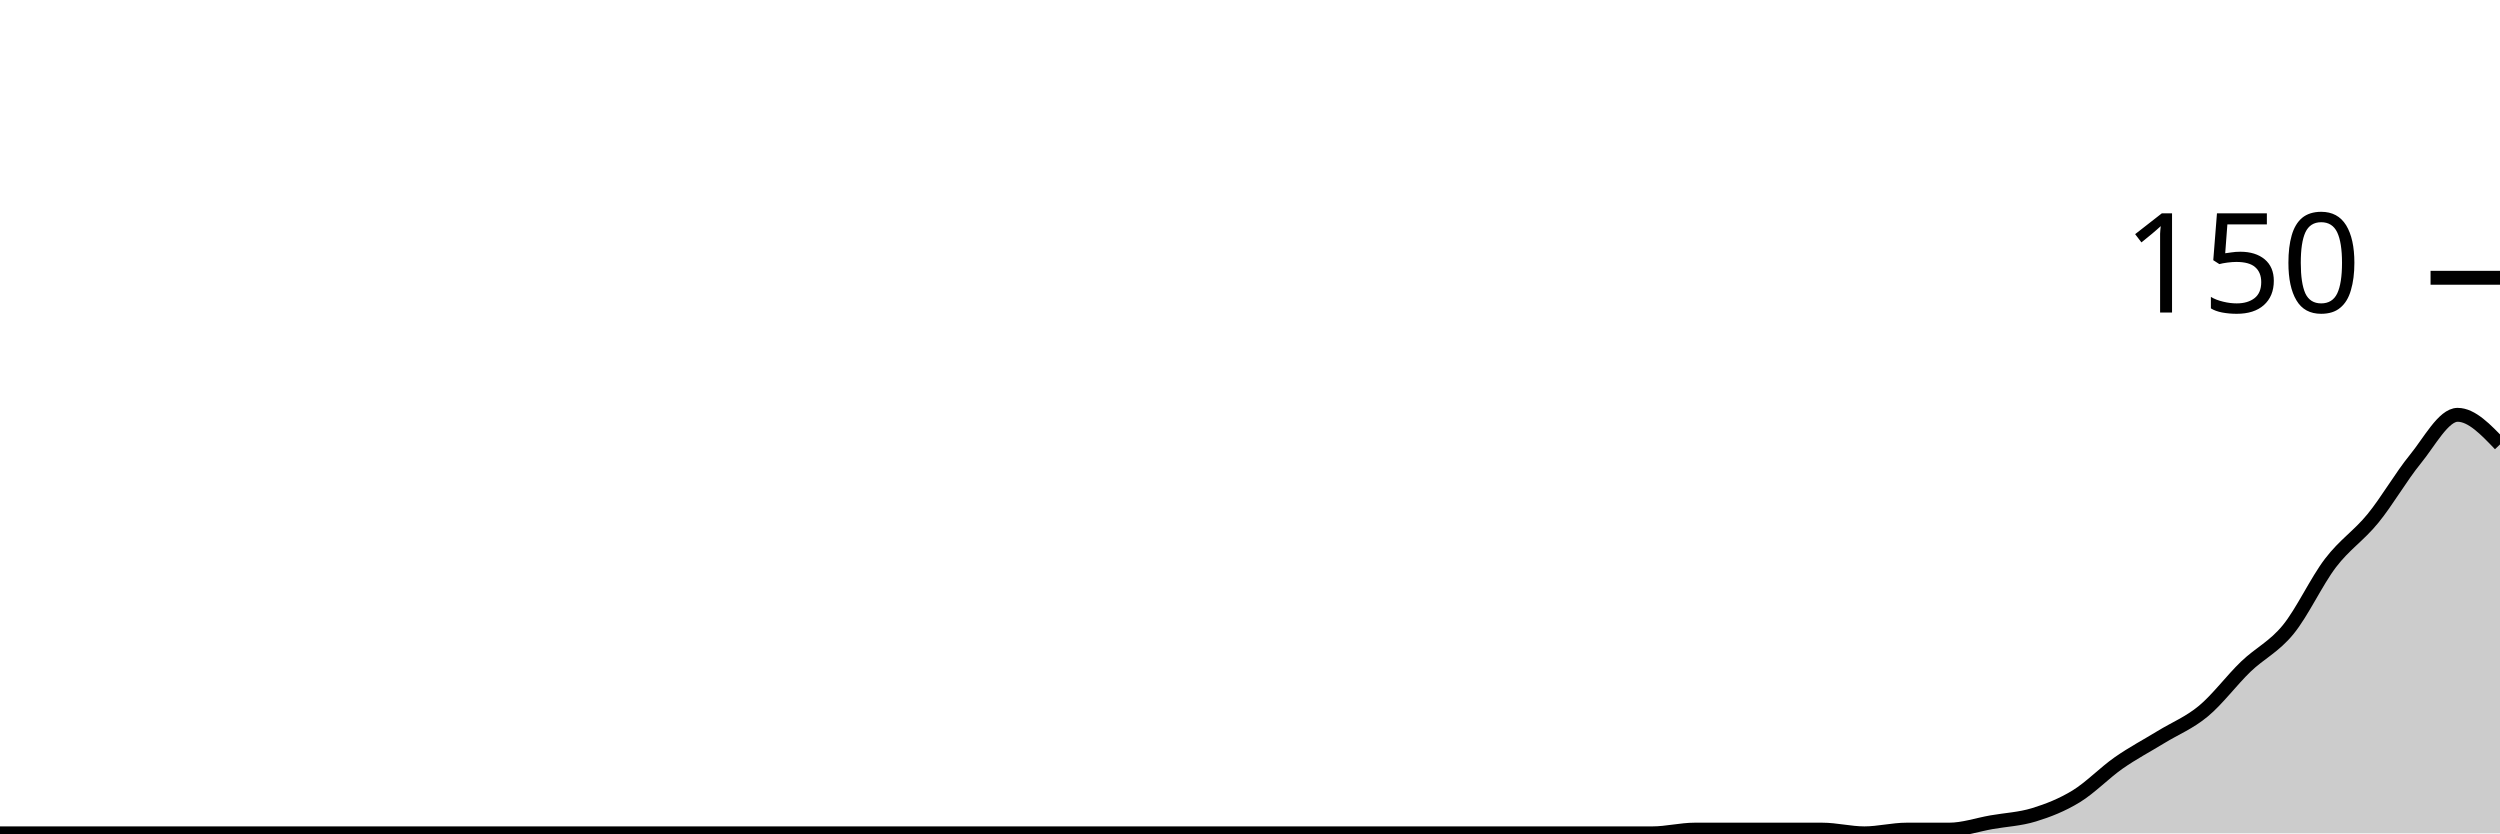
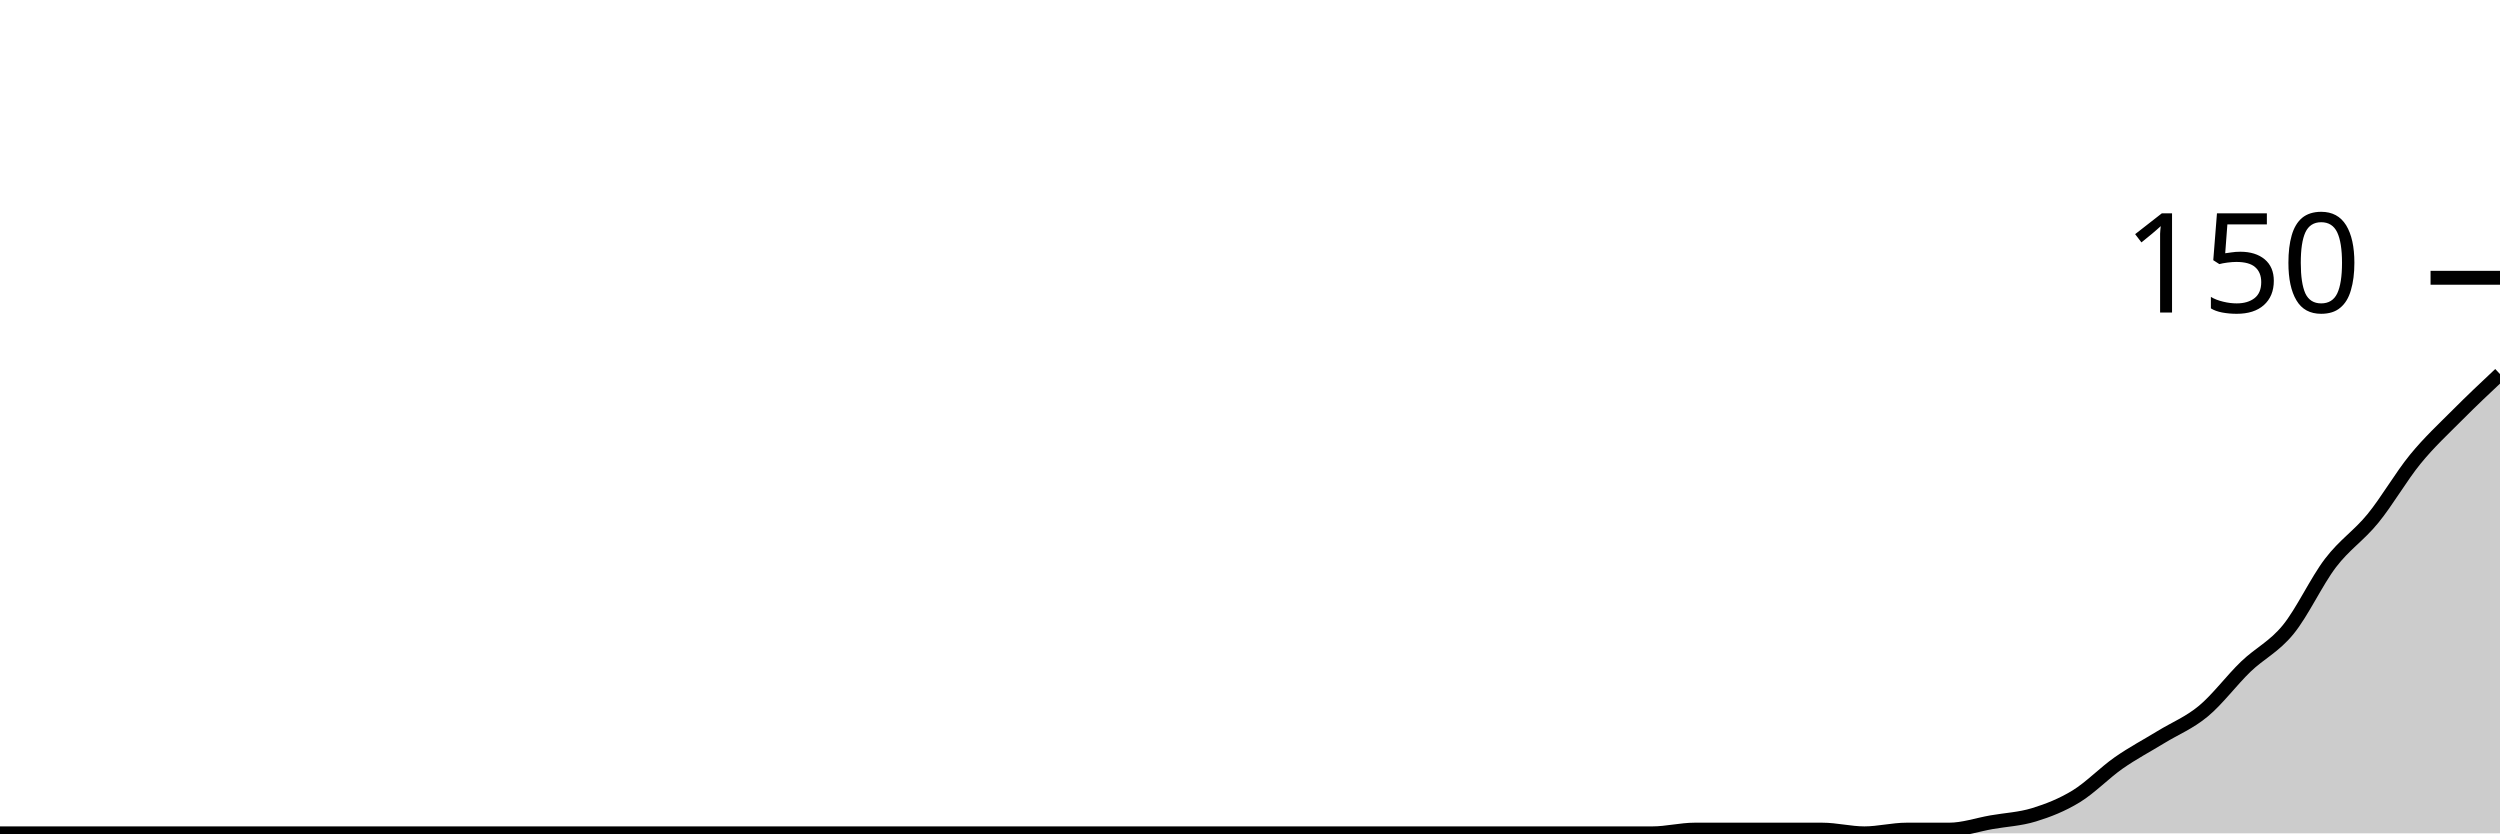
<svg xmlns="http://www.w3.org/2000/svg" viewBox="0 0 180 60">
  <g transform="translate(0,20)">
-     <path class="area" fill="rgba(0, 0, 0, 0.2)" d="M0,40C1.017,40,2.034,40,3.051,40C4.068,40,5.085,40,6.102,40C7.119,40,8.136,40,9.153,40C10.169,40,11.186,40,12.203,40C13.22,40,14.237,40,15.254,40C16.271,40,17.288,40,18.305,40C19.322,40,20.339,40,21.356,40C22.373,40,23.39,40,24.407,40C25.424,40,26.441,40,27.458,40C28.475,40,29.492,40,30.508,40C31.525,40,32.542,40,33.559,40C34.576,40,35.593,40,36.61,40C37.627,40,38.644,40,39.661,40C40.678,40,41.695,40,42.712,40C43.729,40,44.746,40,45.763,40C46.78,40,47.797,40,48.814,40C49.831,40,50.847,40,51.864,40C52.881,40,53.898,40,54.915,40C55.932,40,56.949,40,57.966,40C58.983,40,60,40,61.017,40C62.034,40,63.051,40,64.068,40C65.085,40,66.102,40,67.119,40C68.136,40,69.153,40,70.169,40C71.186,40,72.203,40,73.22,40C74.237,40,75.254,40,76.271,40C77.288,40,78.305,40,79.322,40C80.339,40,81.356,40,82.373,40C83.39,40,84.407,40,85.424,40C86.441,40,87.458,40,88.475,40C89.492,40,90.508,40,91.525,40C92.542,40,93.559,40,94.576,40C95.593,40,96.61,40,97.627,40C98.644,40,99.661,40,100.678,40C101.695,40,102.712,40,103.729,40C104.746,40,105.763,40,106.78,40C107.797,40,108.814,40,109.831,40C110.847,40,111.864,40,112.881,40C113.898,40,114.915,40,115.932,40C116.949,40,117.966,40,118.983,40C120,40,121.017,39.733,122.034,39.733C123.051,39.733,124.068,39.733,125.085,39.733C126.102,39.733,127.119,39.733,128.136,39.733C129.153,39.733,130.169,39.733,131.186,39.733C132.203,39.733,133.22,40,134.237,40C135.254,40,136.271,39.733,137.288,39.733C138.305,39.733,139.322,39.733,140.339,39.733C141.356,39.733,142.373,39.378,143.39,39.2C144.407,39.022,145.424,38.978,146.441,38.667C147.458,38.356,148.475,37.956,149.492,37.333C150.508,36.711,151.525,35.644,152.542,34.933C153.559,34.222,154.576,33.689,155.593,33.067C156.61,32.444,157.627,32.044,158.644,31.2C159.661,30.356,160.678,28.978,161.695,28C162.712,27.022,163.729,26.578,164.746,25.333C165.763,24.089,166.78,21.867,167.797,20.533C168.814,19.2,169.831,18.578,170.847,17.333C171.864,16.089,172.881,14.311,173.898,13.067C174.915,11.822,175.932,9.867,176.949,9.867C177.966,9.867,178.983,10.933,180,12L180,40C178.983,40,177.966,40,176.949,40C175.932,40,174.915,40,173.898,40C172.881,40,171.864,40,170.847,40C169.831,40,168.814,40,167.797,40C166.78,40,165.763,40,164.746,40C163.729,40,162.712,40,161.695,40C160.678,40,159.661,40,158.644,40C157.627,40,156.61,40,155.593,40C154.576,40,153.559,40,152.542,40C151.525,40,150.508,40,149.492,40C148.475,40,147.458,40,146.441,40C145.424,40,144.407,40,143.39,40C142.373,40,141.356,40,140.339,40C139.322,40,138.305,40,137.288,40C136.271,40,135.254,40,134.237,40C133.22,40,132.203,40,131.186,40C130.169,40,129.153,40,128.136,40C127.119,40,126.102,40,125.085,40C124.068,40,123.051,40,122.034,40C121.017,40,120,40,118.983,40C117.966,40,116.949,40,115.932,40C114.915,40,113.898,40,112.881,40C111.864,40,110.847,40,109.831,40C108.814,40,107.797,40,106.78,40C105.763,40,104.746,40,103.729,40C102.712,40,101.695,40,100.678,40C99.661,40,98.644,40,97.627,40C96.61,40,95.593,40,94.576,40C93.559,40,92.542,40,91.525,40C90.508,40,89.492,40,88.475,40C87.458,40,86.441,40,85.424,40C84.407,40,83.39,40,82.373,40C81.356,40,80.339,40,79.322,40C78.305,40,77.288,40,76.271,40C75.254,40,74.237,40,73.22,40C72.203,40,71.186,40,70.169,40C69.153,40,68.136,40,67.119,40C66.102,40,65.085,40,64.068,40C63.051,40,62.034,40,61.017,40C60,40,58.983,40,57.966,40C56.949,40,55.932,40,54.915,40C53.898,40,52.881,40,51.864,40C50.847,40,49.831,40,48.814,40C47.797,40,46.78,40,45.763,40C44.746,40,43.729,40,42.712,40C41.695,40,40.678,40,39.661,40C38.644,40,37.627,40,36.61,40C35.593,40,34.576,40,33.559,40C32.542,40,31.525,40,30.508,40C29.492,40,28.475,40,27.458,40C26.441,40,25.424,40,24.407,40C23.39,40,22.373,40,21.356,40C20.339,40,19.322,40,18.305,40C17.288,40,16.271,40,15.254,40C14.237,40,13.22,40,12.203,40C11.186,40,10.169,40,9.153,40C8.136,40,7.119,40,6.102,40C5.085,40,4.068,40,3.051,40C2.034,40,1.017,40,0,40Z" />
-     <path class="line" stroke="black" fill="none" d="M0,40C1.017,40,2.034,40,3.051,40C4.068,40,5.085,40,6.102,40C7.119,40,8.136,40,9.153,40C10.169,40,11.186,40,12.203,40C13.22,40,14.237,40,15.254,40C16.271,40,17.288,40,18.305,40C19.322,40,20.339,40,21.356,40C22.373,40,23.39,40,24.407,40C25.424,40,26.441,40,27.458,40C28.475,40,29.492,40,30.508,40C31.525,40,32.542,40,33.559,40C34.576,40,35.593,40,36.61,40C37.627,40,38.644,40,39.661,40C40.678,40,41.695,40,42.712,40C43.729,40,44.746,40,45.763,40C46.78,40,47.797,40,48.814,40C49.831,40,50.847,40,51.864,40C52.881,40,53.898,40,54.915,40C55.932,40,56.949,40,57.966,40C58.983,40,60,40,61.017,40C62.034,40,63.051,40,64.068,40C65.085,40,66.102,40,67.119,40C68.136,40,69.153,40,70.169,40C71.186,40,72.203,40,73.22,40C74.237,40,75.254,40,76.271,40C77.288,40,78.305,40,79.322,40C80.339,40,81.356,40,82.373,40C83.39,40,84.407,40,85.424,40C86.441,40,87.458,40,88.475,40C89.492,40,90.508,40,91.525,40C92.542,40,93.559,40,94.576,40C95.593,40,96.61,40,97.627,40C98.644,40,99.661,40,100.678,40C101.695,40,102.712,40,103.729,40C104.746,40,105.763,40,106.78,40C107.797,40,108.814,40,109.831,40C110.847,40,111.864,40,112.881,40C113.898,40,114.915,40,115.932,40C116.949,40,117.966,40,118.983,40C120,40,121.017,39.733,122.034,39.733C123.051,39.733,124.068,39.733,125.085,39.733C126.102,39.733,127.119,39.733,128.136,39.733C129.153,39.733,130.169,39.733,131.186,39.733C132.203,39.733,133.22,40,134.237,40C135.254,40,136.271,39.733,137.288,39.733C138.305,39.733,139.322,39.733,140.339,39.733C141.356,39.733,142.373,39.378,143.39,39.2C144.407,39.022,145.424,38.978,146.441,38.667C147.458,38.356,148.475,37.956,149.492,37.333C150.508,36.711,151.525,35.644,152.542,34.933C153.559,34.222,154.576,33.689,155.593,33.067C156.61,32.444,157.627,32.044,158.644,31.2C159.661,30.356,160.678,28.978,161.695,28C162.712,27.022,163.729,26.578,164.746,25.333C165.763,24.089,166.78,21.867,167.797,20.533C168.814,19.2,169.831,18.578,170.847,17.333C171.864,16.089,172.881,14.311,173.898,13.067C174.915,11.822,175.932,9.867,176.949,9.867C177.966,9.867,178.983,10.933,180,12" />
+     <path class="area" fill="rgba(0, 0, 0, 0.2)" d="M0,40C1.017,40,2.034,40,3.051,40C4.068,40,5.085,40,6.102,40C7.119,40,8.136,40,9.153,40C10.169,40,11.186,40,12.203,40C13.22,40,14.237,40,15.254,40C16.271,40,17.288,40,18.305,40C19.322,40,20.339,40,21.356,40C22.373,40,23.39,40,24.407,40C25.424,40,26.441,40,27.458,40C28.475,40,29.492,40,30.508,40C31.525,40,32.542,40,33.559,40C34.576,40,35.593,40,36.61,40C37.627,40,38.644,40,39.661,40C40.678,40,41.695,40,42.712,40C43.729,40,44.746,40,45.763,40C46.78,40,47.797,40,48.814,40C49.831,40,50.847,40,51.864,40C52.881,40,53.898,40,54.915,40C55.932,40,56.949,40,57.966,40C58.983,40,60,40,61.017,40C62.034,40,63.051,40,64.068,40C65.085,40,66.102,40,67.119,40C68.136,40,69.153,40,70.169,40C71.186,40,72.203,40,73.22,40C74.237,40,75.254,40,76.271,40C77.288,40,78.305,40,79.322,40C80.339,40,81.356,40,82.373,40C83.39,40,84.407,40,85.424,40C86.441,40,87.458,40,88.475,40C89.492,40,90.508,40,91.525,40C92.542,40,93.559,40,94.576,40C95.593,40,96.61,40,97.627,40C98.644,40,99.661,40,100.678,40C101.695,40,102.712,40,103.729,40C104.746,40,105.763,40,106.78,40C107.797,40,108.814,40,109.831,40C110.847,40,111.864,40,112.881,40C113.898,40,114.915,40,115.932,40C116.949,40,117.966,40,118.983,40C120,40,121.017,39.733,122.034,39.733C123.051,39.733,124.068,39.733,125.085,39.733C126.102,39.733,127.119,39.733,128.136,39.733C129.153,39.733,130.169,39.733,131.186,39.733C132.203,39.733,133.22,40,134.237,40C135.254,40,136.271,39.733,137.288,39.733C138.305,39.733,139.322,39.733,140.339,39.733C141.356,39.733,142.373,39.378,143.39,39.2C144.407,39.022,145.424,38.978,146.441,38.667C147.458,38.356,148.475,37.956,149.492,37.333C150.508,36.711,151.525,35.644,152.542,34.933C153.559,34.222,154.576,33.689,155.593,33.067C156.61,32.444,157.627,32.044,158.644,31.2C159.661,30.356,160.678,28.978,161.695,28C162.712,27.022,163.729,26.578,164.746,25.333C165.763,24.089,166.78,21.867,167.797,20.533C168.814,19.2,169.831,18.578,170.847,17.333C171.864,16.089,172.881,14.311,173.898,13.067C174.915,11.822,175.932,10.889,176.949,9.867C177.966,8.844,178.983,7.889,180,6.933L180,40C178.983,40,177.966,40,176.949,40C175.932,40,174.915,40,173.898,40C172.881,40,171.864,40,170.847,40C169.831,40,168.814,40,167.797,40C166.78,40,165.763,40,164.746,40C163.729,40,162.712,40,161.695,40C160.678,40,159.661,40,158.644,40C157.627,40,156.61,40,155.593,40C154.576,40,153.559,40,152.542,40C151.525,40,150.508,40,149.492,40C148.475,40,147.458,40,146.441,40C145.424,40,144.407,40,143.39,40C142.373,40,141.356,40,140.339,40C139.322,40,138.305,40,137.288,40C136.271,40,135.254,40,134.237,40C133.22,40,132.203,40,131.186,40C130.169,40,129.153,40,128.136,40C127.119,40,126.102,40,125.085,40C124.068,40,123.051,40,122.034,40C121.017,40,120,40,118.983,40C117.966,40,116.949,40,115.932,40C114.915,40,113.898,40,112.881,40C111.864,40,110.847,40,109.831,40C108.814,40,107.797,40,106.78,40C105.763,40,104.746,40,103.729,40C102.712,40,101.695,40,100.678,40C99.661,40,98.644,40,97.627,40C96.61,40,95.593,40,94.576,40C93.559,40,92.542,40,91.525,40C90.508,40,89.492,40,88.475,40C87.458,40,86.441,40,85.424,40C84.407,40,83.39,40,82.373,40C81.356,40,80.339,40,79.322,40C78.305,40,77.288,40,76.271,40C75.254,40,74.237,40,73.22,40C72.203,40,71.186,40,70.169,40C69.153,40,68.136,40,67.119,40C66.102,40,65.085,40,64.068,40C63.051,40,62.034,40,61.017,40C60,40,58.983,40,57.966,40C56.949,40,55.932,40,54.915,40C53.898,40,52.881,40,51.864,40C50.847,40,49.831,40,48.814,40C47.797,40,46.78,40,45.763,40C44.746,40,43.729,40,42.712,40C41.695,40,40.678,40,39.661,40C38.644,40,37.627,40,36.61,40C35.593,40,34.576,40,33.559,40C32.542,40,31.525,40,30.508,40C29.492,40,28.475,40,27.458,40C26.441,40,25.424,40,24.407,40C23.39,40,22.373,40,21.356,40C20.339,40,19.322,40,18.305,40C17.288,40,16.271,40,15.254,40C14.237,40,13.22,40,12.203,40C11.186,40,10.169,40,9.153,40C8.136,40,7.119,40,6.102,40C5.085,40,4.068,40,3.051,40C2.034,40,1.017,40,0,40Z" />
+     <path class="line" stroke="black" fill="none" d="M0,40C1.017,40,2.034,40,3.051,40C4.068,40,5.085,40,6.102,40C7.119,40,8.136,40,9.153,40C10.169,40,11.186,40,12.203,40C13.22,40,14.237,40,15.254,40C16.271,40,17.288,40,18.305,40C19.322,40,20.339,40,21.356,40C22.373,40,23.39,40,24.407,40C25.424,40,26.441,40,27.458,40C28.475,40,29.492,40,30.508,40C31.525,40,32.542,40,33.559,40C34.576,40,35.593,40,36.61,40C37.627,40,38.644,40,39.661,40C40.678,40,41.695,40,42.712,40C43.729,40,44.746,40,45.763,40C46.78,40,47.797,40,48.814,40C49.831,40,50.847,40,51.864,40C52.881,40,53.898,40,54.915,40C55.932,40,56.949,40,57.966,40C58.983,40,60,40,61.017,40C62.034,40,63.051,40,64.068,40C65.085,40,66.102,40,67.119,40C68.136,40,69.153,40,70.169,40C71.186,40,72.203,40,73.22,40C74.237,40,75.254,40,76.271,40C77.288,40,78.305,40,79.322,40C80.339,40,81.356,40,82.373,40C83.39,40,84.407,40,85.424,40C86.441,40,87.458,40,88.475,40C89.492,40,90.508,40,91.525,40C92.542,40,93.559,40,94.576,40C95.593,40,96.61,40,97.627,40C98.644,40,99.661,40,100.678,40C101.695,40,102.712,40,103.729,40C104.746,40,105.763,40,106.78,40C107.797,40,108.814,40,109.831,40C110.847,40,111.864,40,112.881,40C113.898,40,114.915,40,115.932,40C116.949,40,117.966,40,118.983,40C120,40,121.017,39.733,122.034,39.733C123.051,39.733,124.068,39.733,125.085,39.733C126.102,39.733,127.119,39.733,128.136,39.733C129.153,39.733,130.169,39.733,131.186,39.733C132.203,39.733,133.22,40,134.237,40C135.254,40,136.271,39.733,137.288,39.733C138.305,39.733,139.322,39.733,140.339,39.733C141.356,39.733,142.373,39.378,143.39,39.2C144.407,39.022,145.424,38.978,146.441,38.667C147.458,38.356,148.475,37.956,149.492,37.333C150.508,36.711,151.525,35.644,152.542,34.933C153.559,34.222,154.576,33.689,155.593,33.067C156.61,32.444,157.627,32.044,158.644,31.2C159.661,30.356,160.678,28.978,161.695,28C162.712,27.022,163.729,26.578,164.746,25.333C165.763,24.089,166.78,21.867,167.797,20.533C168.814,19.2,169.831,18.578,170.847,17.333C171.864,16.089,172.881,14.311,173.898,13.067C174.915,11.822,175.932,10.889,176.949,9.867C177.966,8.844,178.983,7.889,180,6.933" />
    <path class="axis-ceiling" stroke-width="1" stroke="black" fill="none" d="M175,0L180,0" />
    <text class="axis-ceiling-label" font-family="sans-serif" text-anchor="end" font-size="10px" x="170" y="2.5">150</text>
  </g>
</svg>
